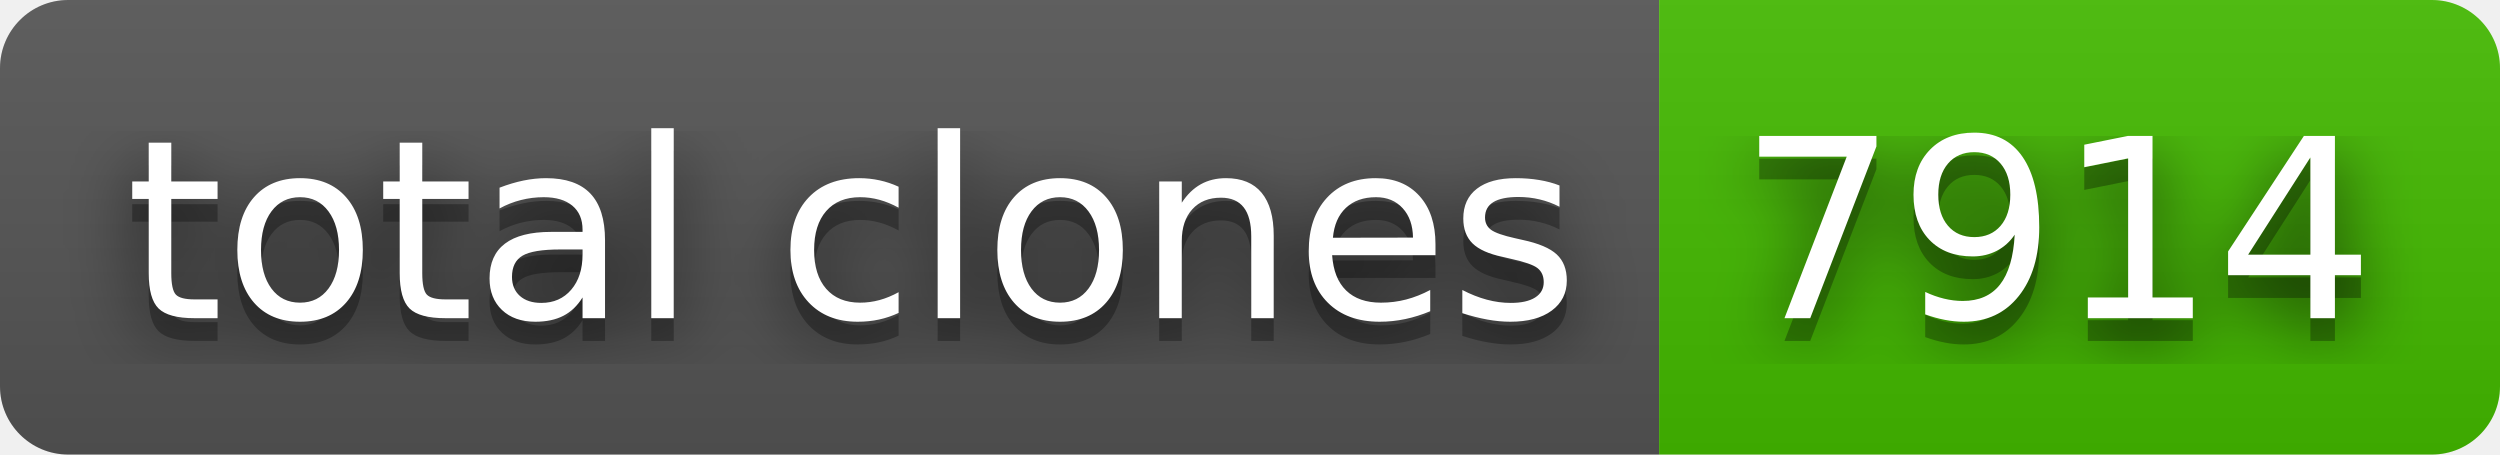
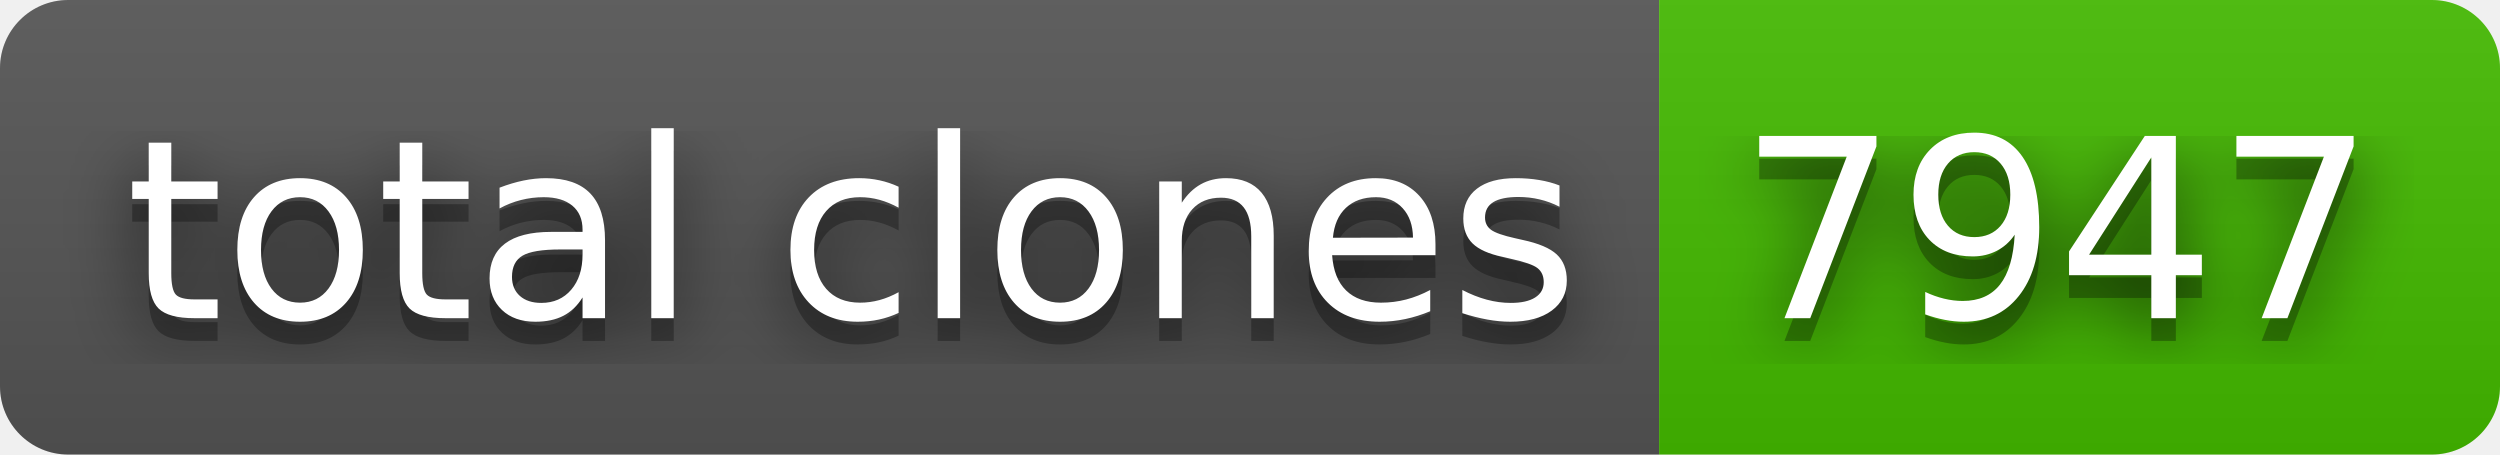
- <svg xmlns="http://www.w3.org/2000/svg" width="110" height="20" role="img" aria-label="total clones: 7914">
+ <svg xmlns="http://www.w3.org/2000/svg" width="110" height="20" role="img" aria-label="total clones: 7947">
  <filter id="blur">
    <feGaussianBlur stdDeviation="16" />
  </filter>
  <linearGradient id="s" x2="0" y2="100%">
    <stop offset="0" stop-color="#bbb" stop-opacity=".1" />
    <stop offset="1" stop-opacity=".1" />
  </linearGradient>
  <clipPath id="r">
    <rect width="110" height="20" rx="3" />
  </clipPath>
  <g clip-path="url(#r)">
    <rect width="73" height="20" fill="#555" />
    <rect x="73" width="37" height="20" fill="#4b0" />
    <rect width="110" height="20" fill="url(#s)" />
  </g>
  <g fill="#fff" text-anchor="middle" font-family="Verdana,Geneva,DejaVu Sans,sans-serif" text-rendering="geometricPrecision" font-size="110">
    <g transform="scale(.1)">
      <g aria-hidden="true" fill="#010101">
        <text x="375" y="150" fill-opacity=".8" filter="url(#blur)" textLength="630">total clones</text>
        <text x="375" y="150" fill-opacity=".3" textLength="630">total clones</text>
      </g>
      <text x="375" y="140" textLength="630">total clones</text>
    </g>
    <g transform="scale(.1)">
      <g aria-hidden="true" fill="#010101">
-         <text x="905" y="150" fill-opacity=".8" filter="url(#blur)" textLength="270">7914</text>
-         <text x="905" y="150" fill-opacity=".3" textLength="270">7914</text>
+         <text x="905" y="150" fill-opacity=".8" filter="url(#blur)" textLength="270">7947</text>
+         <text x="905" y="150" fill-opacity=".3" textLength="270">7947</text>
      </g>
-       <text x="905" y="140" textLength="270">7914</text>
+       <text x="905" y="140" textLength="270">7947</text>
    </g>
  </g>
</svg>
